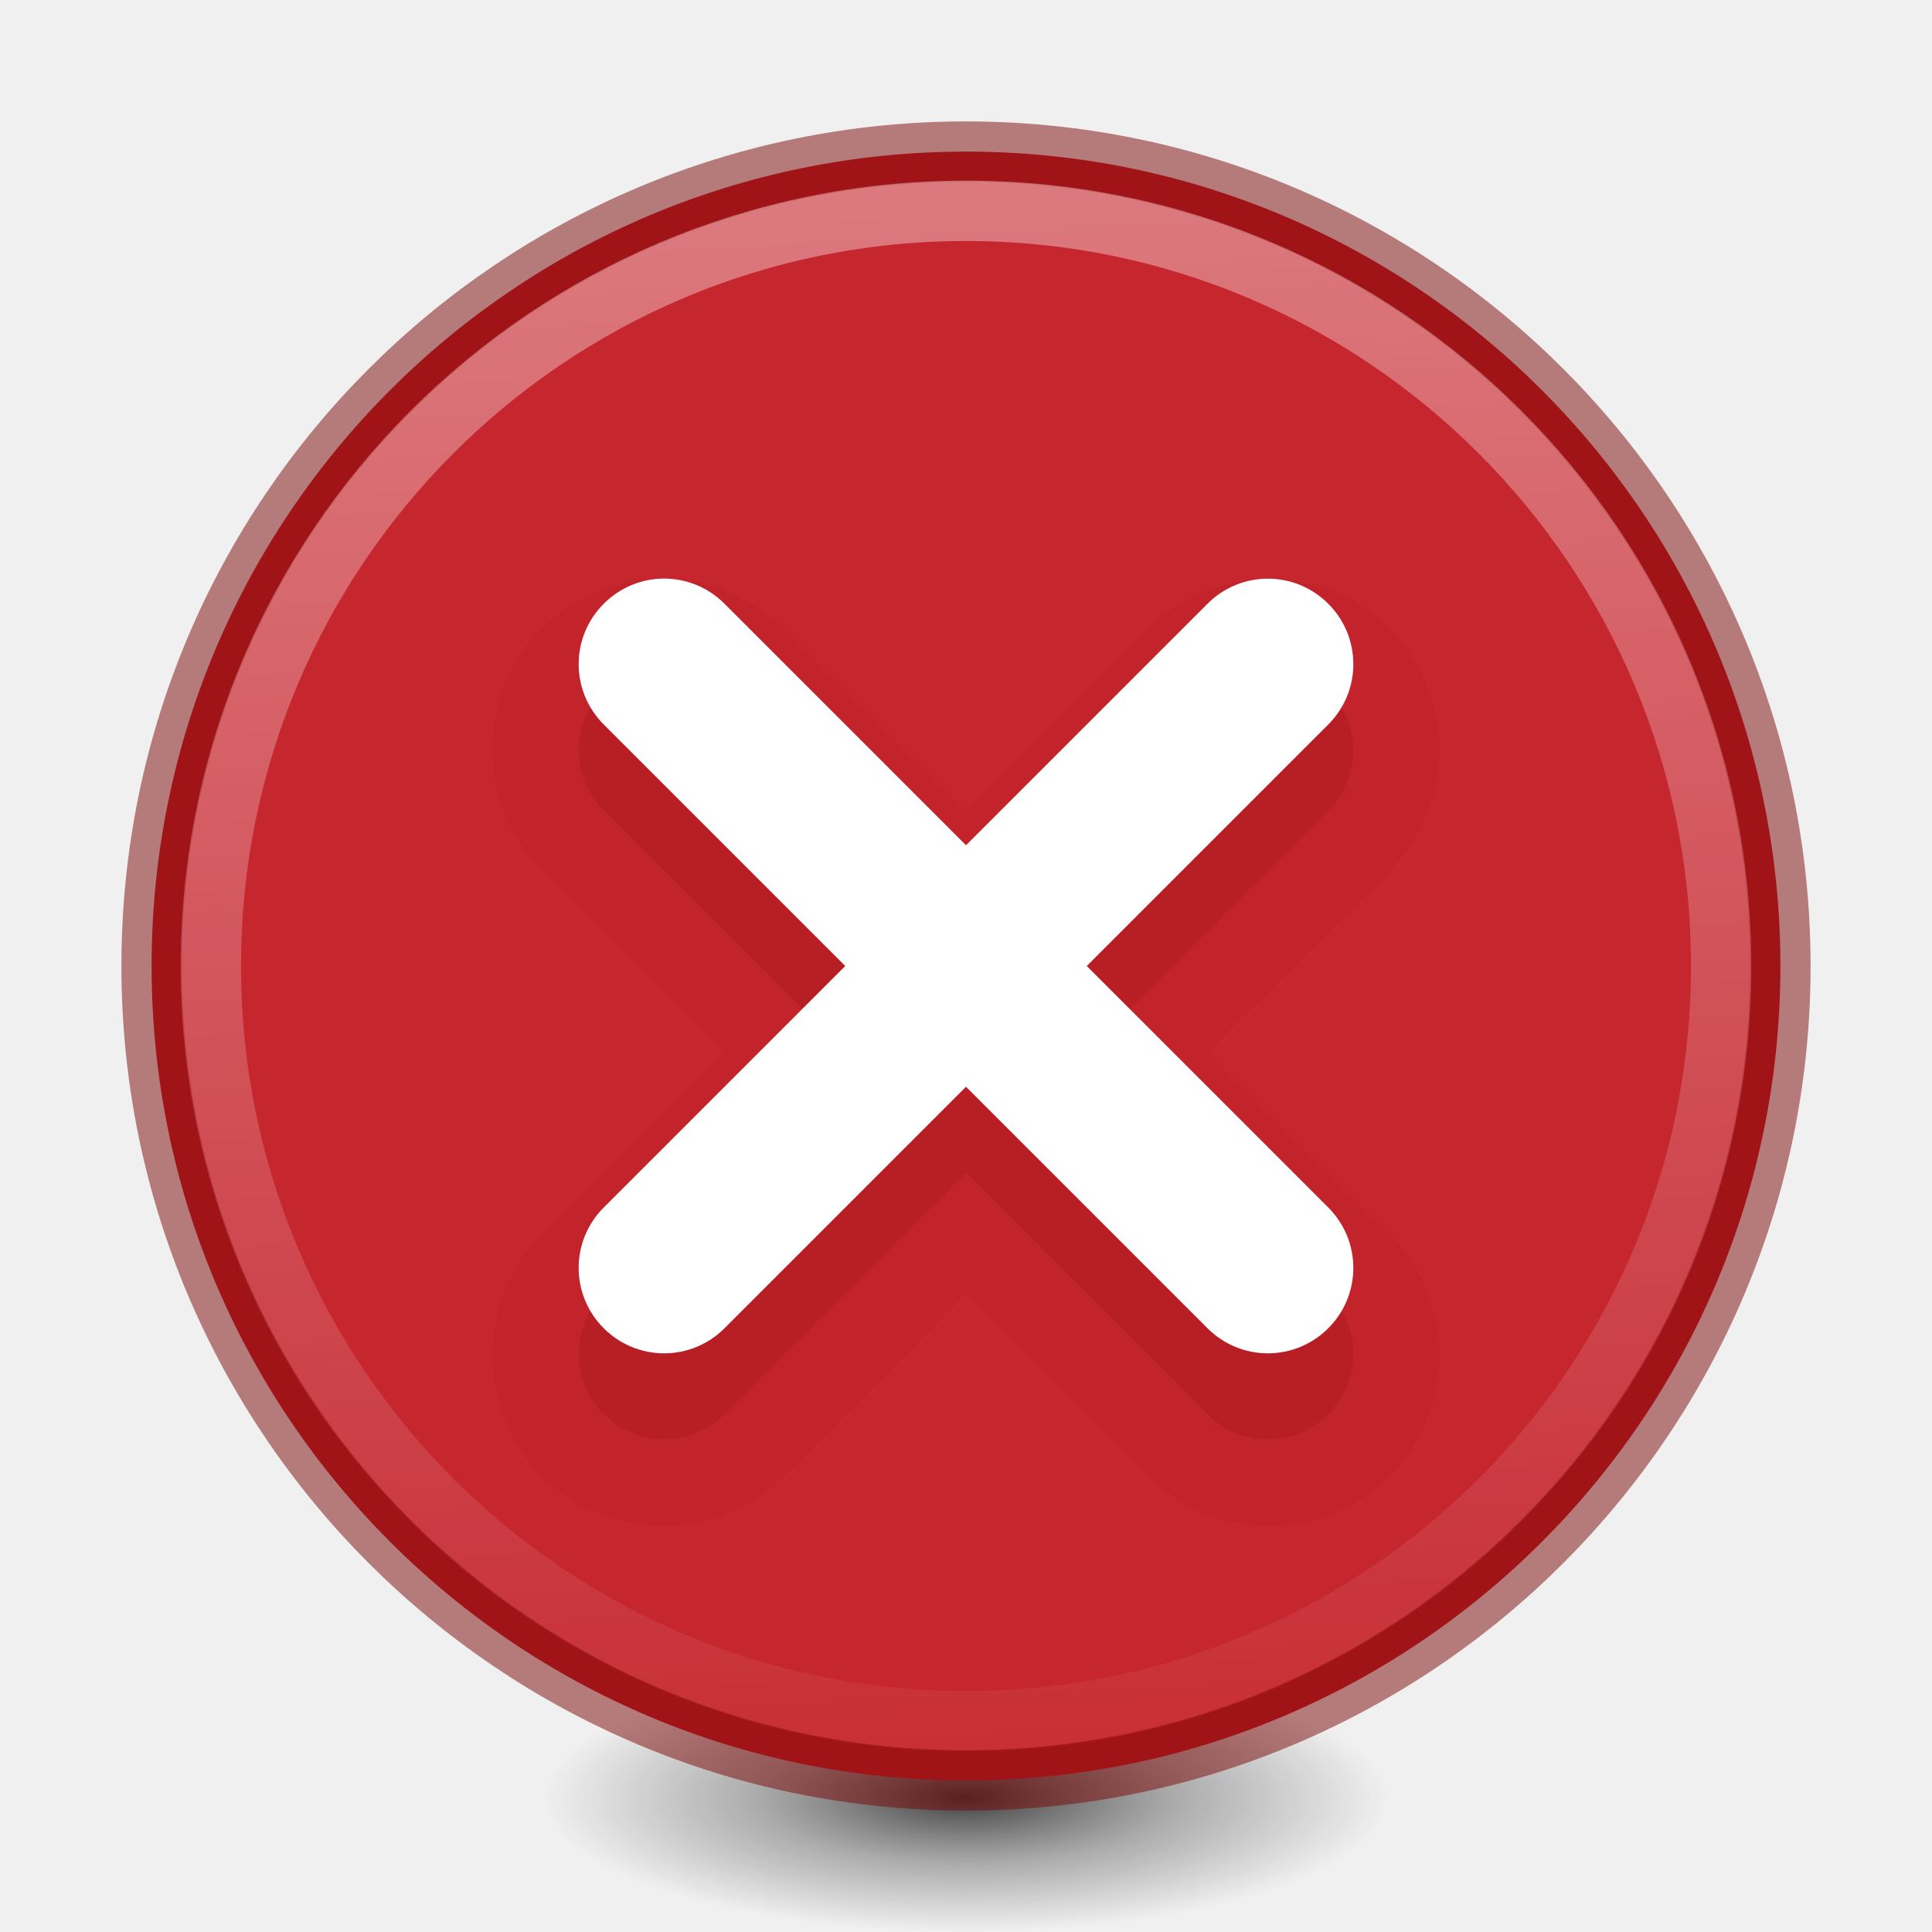
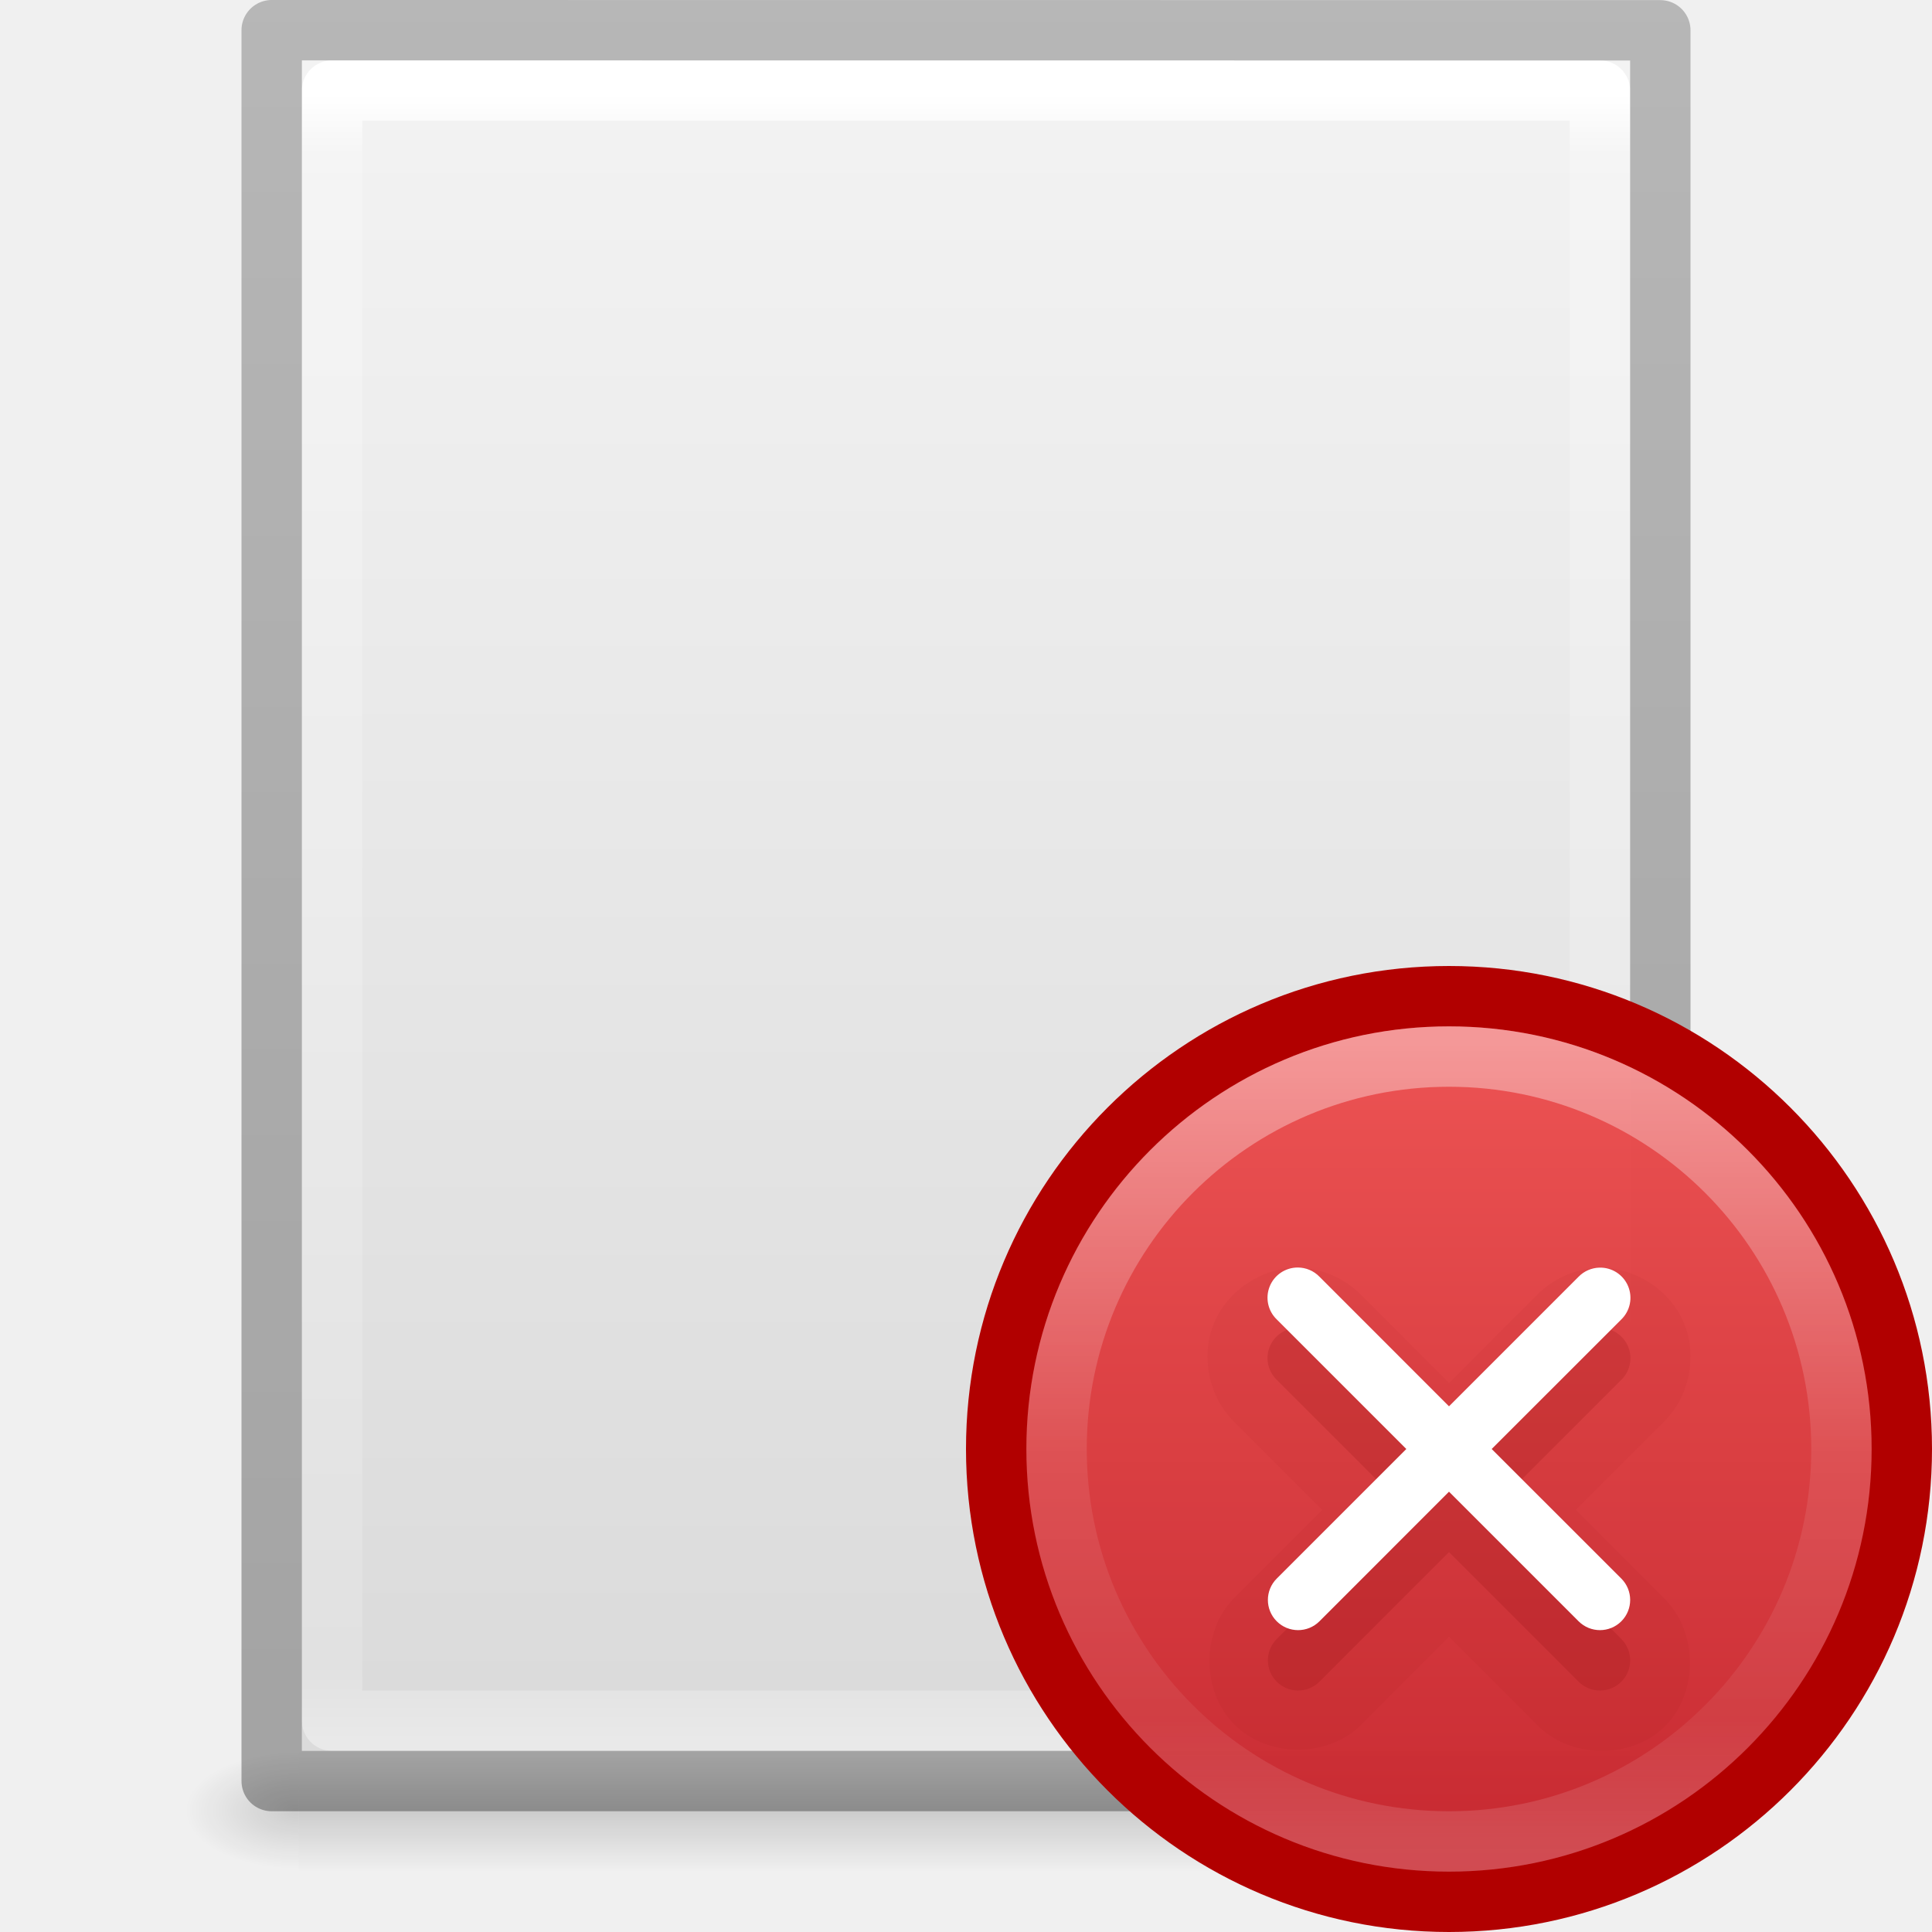
<svg xmlns="http://www.w3.org/2000/svg" xmlns:xlink="http://www.w3.org/1999/xlink" height="32" width="32">
-   <linearGradient id="a" gradientTransform="matrix(.67568 0 0 .67568 -45.71622 .28379)" gradientUnits="userSpaceOnUse" x1="24" x2="24" y1="5" y2="43">
+   <linearGradient id="a" gradientTransform="matrix(.04576928 0 0 .00823529 -.542324 25.98055)" gradientUnits="userSpaceOnUse" x1="302.857" x2="302.857" y1="366.648" y2="609.505">
+     <stop offset="0" stop-opacity="0" />
+     <stop offset=".5" />
+     <stop offset="1" stop-opacity="0" />
+   </linearGradient>
+   <radialGradient id="b" cx="605.714" cy="486.648" gradientTransform="matrix(-.01566318 0 0 .00823529 14.38957 25.98056)" gradientUnits="userSpaceOnUse" r="117.143" xlink:href="#c" />
+   <linearGradient id="c">
+     <stop offset="0" />
+     <stop offset="1" stop-opacity="0" />
+   </linearGradient>
+   <radialGradient id="d" cx="605.714" cy="486.648" gradientTransform="matrix(.01566318 0 0 .00823529 17.61043 25.98056)" gradientUnits="userSpaceOnUse" r="117.143" xlink:href="#c" />
+   <linearGradient id="e" gradientTransform="matrix(.62857 0 0 .6083939 .91432 -.534791)" gradientUnits="userSpaceOnUse" x1="25.132" x2="25.132" y1=".985" y2="47.013">
+     <stop offset="0" stop-color="#f4f4f4" />
+     <stop offset="1" stop-color="#dbdbdb" />
+   </linearGradient>
+   <linearGradient id="f" gradientTransform="matrix(.5675676 0 0 .7297297 2.378382 -2.513506)" gradientUnits="userSpaceOnUse" x1="24" x2="24" y1="5.564" y2="43">
    <stop offset="0" stop-color="#fff" />
-     <stop offset="1" stop-color="#fff" stop-opacity="0" />
+     <stop offset=".036" stop-color="#fff" stop-opacity=".235" />
+     <stop offset=".951" stop-color="#fff" stop-opacity=".157" />
+     <stop offset="1" stop-color="#fff" stop-opacity=".392" />
  </linearGradient>
-   <linearGradient id="b" gradientTransform="matrix(.9534143 0 0 .9534143 .745372 .745372)" gradientUnits="userSpaceOnUse" x1="14.951" x2="16.518" xlink:href="#a" y1="1.316" y2="32.782" />
-   <radialGradient id="c" cx="99.157" cy="186.171" gradientTransform="matrix(.1115198 0 0 .03548359 4.942029 23.16673)" gradientUnits="userSpaceOnUse" r="62.769">
-     <stop offset="0" stop-color="#3d3d3d" />
-     <stop offset=".5" stop-color="#686868" stop-opacity=".498" />
-     <stop offset="1" stop-color="#686868" stop-opacity="0" />
-   </radialGradient>
-   <linearGradient id="d" gradientTransform="matrix(.8047894 0 0 .6016574 -1570.32 -1923.08)" gradientUnits="userSpaceOnUse" x1="20" x2="20" y1="2" y2="32">
+   <linearGradient id="g" gradientTransform="matrix(.5306414 0 0 .5897005 39.26961 -1.791918)" gradientUnits="userSpaceOnUse" x1="-51.786" x2="-51.786" y1="50.786" y2="2.906">
+     <stop offset="0" stop-opacity=".318" />
+     <stop offset="1" stop-opacity=".24" />
+   </linearGradient>
+   <linearGradient id="h" gradientTransform="matrix(.57485 0 0 .42976 -1164.014 -1377.772)" gradientUnits="userSpaceOnUse" x1="2035.165" x2="2035.165" y1="3208.074" y2="3241.997">
    <stop offset="0" stop-color="#ed5353" />
    <stop offset="1" stop-color="#c6262e" />
  </linearGradient>
-   <path d="m23 29.773a7 2.227 0 0 1 -14 0 7 2.227 0 1 1 14 0z" fill="url(#c)" />
-   <circle cx="16" cy="16" fill="url(#d)" r="13.489" stroke="#7a0000" stroke-opacity=".489" />
-   <rect fill="none" height="25" opacity=".4" rx="1.365" stroke="url(#a)" stroke-linecap="round" stroke-linejoin="round" width="25" x="-42" y="4" />
-   <circle cx="16" cy="16" fill="none" opacity=".4" r="12.508" stroke="url(#b)" />
-   <path d="m10.981 9.578c-.73 0-1.46.29-2.004.833-1.092 1.092-1.092 2.915 0 4.007l3.015 3.012-3.015 3.015c-1.092 1.092-1.092 2.915 0 4.007 1.092 1.092 2.915 1.092 4.007 0l3.015-3.018 3.015 3.018c1.092 1.092 2.915 1.092 4.007 0 1.092-1.092 1.092-2.915 0-4.007l-3.015-3.015 3.015-3.012c1.092-1.092 1.092-2.915 0-4.007-1.092-1.092-2.915-1.092-4.007 0l-3.015 3.015-3.015-3.015c-.543-.543-1.274-.833-2.004-.833z" fill="#7a0000" opacity=".05" stroke-width="1.431" />
-   <g stroke-width="1.426">
-     <path d="m11 11.009c-.362 0-.723.14-1.0.417-.554.554-.554 1.446 0 2l4 4-4 4c-.554.554-.554 1.446 0 2.0.554.554 1.446.554 2 0l4-4 4 4c.554.554 1.446.554 2 0 .554-.554.554-1.446 0-2l-4-4 4-4c.554-.554.554-1.446 0-2-.554-.554-1.446-.554-2 0l-4 4-4-4c-.277-.277-.638-.417-1-.417z" fill="#7a0000" opacity=".15" />
-     <path d="m11 9.583c-.362 0-.723.14-1.0.417-.554.554-.554 1.446 0 2l4 4-4 4c-.554.554-.554 1.446 0 2.0.554.554 1.446.554 2 0l4-4 4 4c.554.554 1.446.554 2 0 .554-.554.554-1.446 0-2l-4-4 4-4c.554-.554.554-1.446 0-2-.554-.554-1.446-.554-2 0l-4 4-4-4c-.277-.277-.638-.417-1-.417z" fill="#fff" />
+   <linearGradient id="i" gradientUnits="userSpaceOnUse" x1="7.814" x2="7.814" y1="1.282" y2="14.67">
+     <stop offset="0" stop-color="#fff" />
+     <stop offset=".508" stop-color="#fff" stop-opacity=".235" />
+     <stop offset=".835" stop-color="#fff" stop-opacity=".157" />
+     <stop offset="1" stop-color="#fff" stop-opacity=".392" />
+   </linearGradient>
+   <path d="m4.95 29h22.1v2h-22.1z" fill="url(#a)" opacity=".15" />
+   <path d="m4.95 29v2c-.807.004-1.95-.448-1.95-1s.9-1 1.95-1z" fill="url(#b)" opacity=".15" />
+   <path d="m27.05 29v2c.807.004 1.95-.448 1.95-1s-.9-1-1.95-1z" fill="url(#d)" opacity=".15" />
+   <path d="m5 1c5.041 0 22.0.002 22.0.002l0 27.998s-14.667 0-22 0c0-9.333 0-18.667 0-28z" fill="url(#e)" />
+   <g fill="none" stroke-linejoin="round">
+     <path d="m26.5 28.5h-21v-27h21z" stroke="url(#f)" stroke-linecap="round" />
+     <path d="m4.5.5c5.27 0 23.0.002 23.0.002l0 28.998s-15.333 0-23 0c0-9.667 0-19.333 0-29z" stroke="url(#g)" stroke-width="1" />
  </g>
+   <path d="m8 .5c-4.138 0-7.5 3.362-7.5 7.5s3.362 7.5 7.5 7.5 7.5-3.362 7.5-7.5-3.362-7.5-7.5-7.5z" fill="url(#h)" opacity=".99" transform="translate(16 16)" />
+   <path d="m24 16.5c-4.138 0-7.5 3.362-7.5 7.5s3.362 7.5 7.5 7.5 7.5-3.362 7.5-7.5-3.362-7.5-7.5-7.5z" fill="none" stroke="#b10000" stroke-linecap="round" stroke-linejoin="round" />
+   <path d="m14.5 8c0 3.59-2.91 6.5-6.5 6.5s-6.5-2.91-6.5-6.5 2.91-6.5 6.5-6.5 6.5 2.91 6.5 6.5z" fill="none" opacity=".4" stroke="url(#i)" stroke-linecap="round" stroke-linejoin="round" transform="translate(16 16)" />
+   <path d="m21.48 21c-.588 0-1.157.384-1.377.928-.22.545-.078 1.216.344 1.625l1.454 1.455-1.465 1.467a.982.982 0 0 0 -.026.026c-.518.558-.5 1.527.037 2.064.537.538 1.505.555 2.062.037a.982.982 0 0 0 .024-.024l1.467-1.468 1.44 1.44c.543.583 1.577.603 2.14.04s.543-1.598-.04-2.14l-1.44-1.442 1.458-1.46c.424-.414.562-1.095.33-1.64-.23-.547-.816-.922-1.41-.906-.38.01-.753.174-1.02.446l-1.457 1.46-1.454-1.456c-.276-.285-.67-.452-1.067-.452z" fill="#7a0000" opacity=".05" />
+   <path d="m21.494 21.994a.5.5 0 0 0 -.347.86l2.146 2.146-2.146 2.146a.5.5 0 1 0 .707.708l2.146-2.147 2.147 2.147a.5.5 0 1 0 .707-.708l-2.147-2.146 2.147-2.146a.5.5 0 0 0 -.364-.858.5.5 0 0 0 -.343.15l-2.147 2.147-2.146-2.147a.5.5 0 0 0 -.36-.152z" fill="#7a0000" opacity=".15" />
+   <path d="m21.494 20.994a.5.5 0 0 0 -.347.86l2.146 2.146-2.146 2.146a.5.5 0 1 0 .707.708l2.146-2.147 2.147 2.147a.5.5 0 1 0 .707-.708l-2.147-2.146 2.147-2.146a.5.5 0 0 0 -.364-.858.5.5 0 0 0 -.343.15l-2.147 2.147-2.146-2.147a.5.5 0 0 0 -.36-.152z" fill="#fff" />
</svg>
